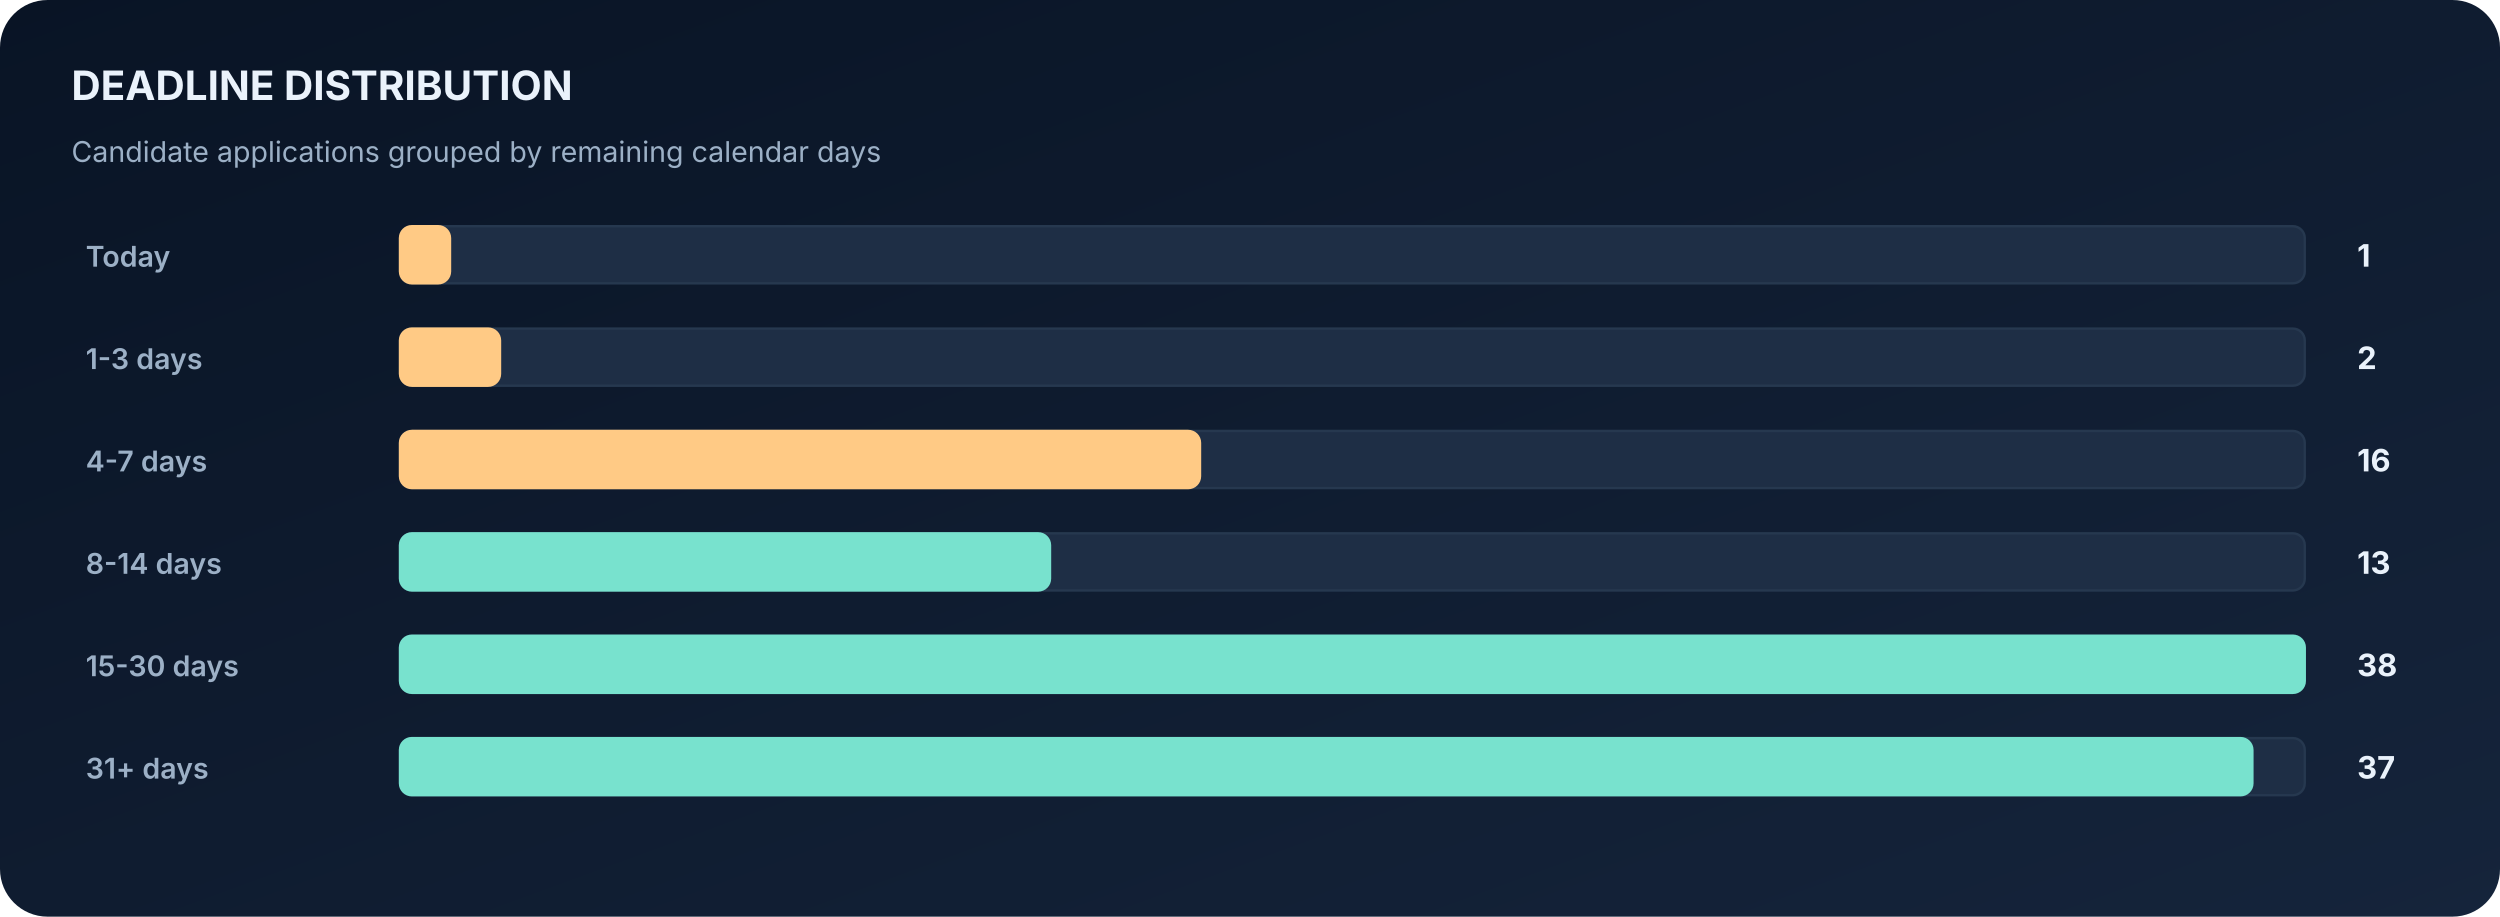
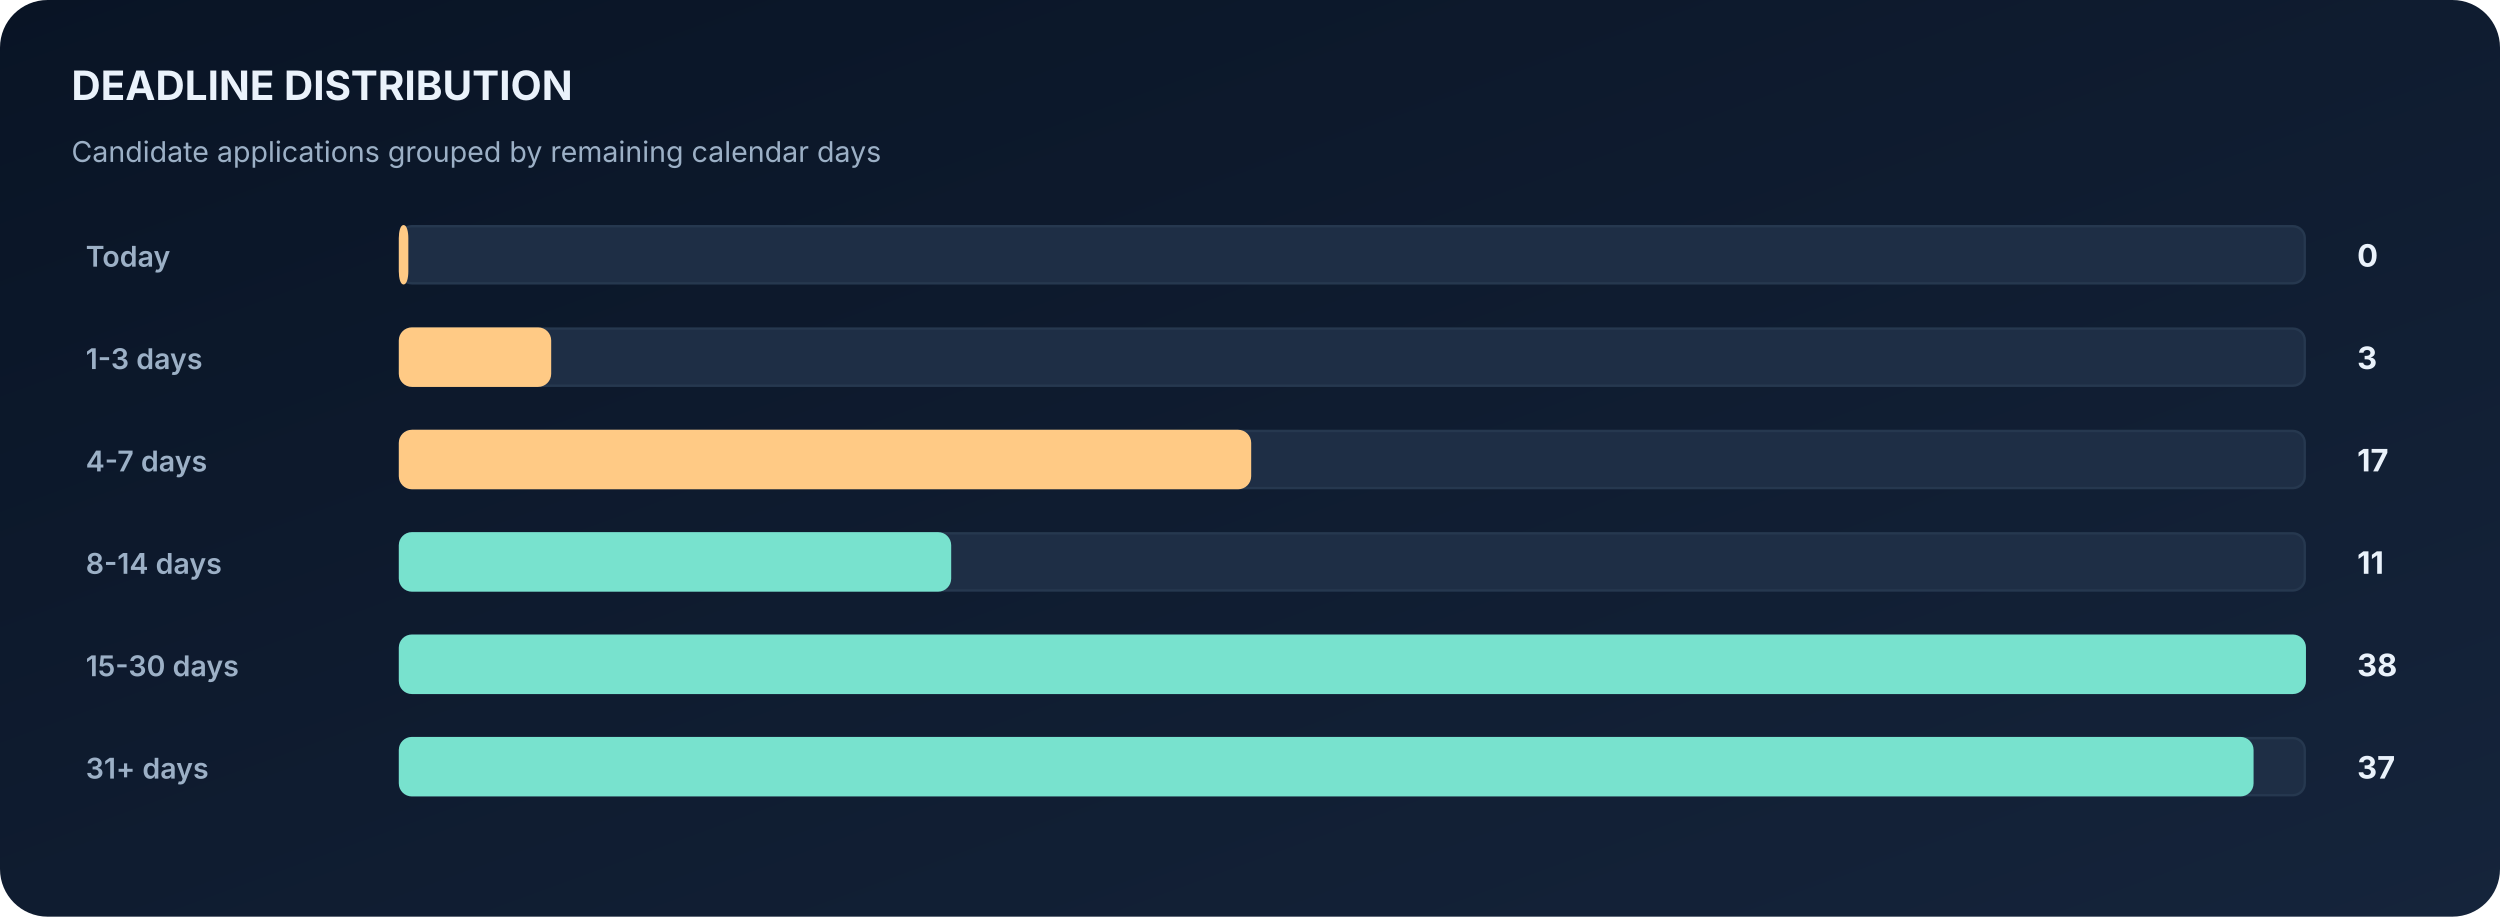
<svg xmlns="http://www.w3.org/2000/svg" width="1050" height="385" viewBox="0 0 1050 385" role="img" aria-label="Automatically generated deadline distribution horizontal bar chart">
  <defs>
    <linearGradient id="bg" x1="0" x2="1" y1="0" y2="1">
      <stop stop-color="#091425" />
      <stop offset="1" stop-color="#15243B" />
    </linearGradient>
  </defs>
  <rect width="1050" height="385" fill="url(#bg)" rx="20" />
  <text x="30" y="42" font-family="Inter,Segoe UI,Arial,sans-serif" font-size="17" font-weight="700" fill="#EAF2FB">DEADLINE DISTRIBUTION</text>
  <text x="30" y="68" font-family="Inter,Segoe UI,Arial,sans-serif" font-size="12" font-weight="400" fill="#9CB0C6">Candidate applications grouped by remaining calendar days</text>
  <text x="36" y="112" font-family="Inter,Segoe UI,Arial,sans-serif" font-size="12" font-weight="600" fill="#9CB0C6">Today</text>
  <rect x="168" y="95" width="800" height="24" rx="5" fill="#1E2E45" stroke="#26384F" />
-   <rect x="168" y="95" width="21" height="24" rx="5" fill="#FFCA85" stroke="#FFCA85" />
-   <text x="990" y="112" font-family="Inter,Segoe UI,Arial,sans-serif" font-size="13" font-weight="700" fill="#EAF2FB">1</text>
+   <rect x="168" y="95" width="3" height="24" rx="5" fill="#FFCA85" stroke="#FFCA85" />
+   <text x="990" y="112" font-family="Inter,Segoe UI,Arial,sans-serif" font-size="13" font-weight="700" fill="#EAF2FB">0</text>
  <text x="36" y="155" font-family="Inter,Segoe UI,Arial,sans-serif" font-size="12" font-weight="600" fill="#9CB0C6">1-3 days</text>
  <rect x="168" y="138" width="800" height="24" rx="5" fill="#1E2E45" stroke="#26384F" />
-   <rect x="168" y="138" width="42" height="24" rx="5" fill="#FFCA85" stroke="#FFCA85" />
-   <text x="990" y="155" font-family="Inter,Segoe UI,Arial,sans-serif" font-size="13" font-weight="700" fill="#EAF2FB">2</text>
+   <rect x="168" y="138" width="63" height="24" rx="5" fill="#FFCA85" stroke="#FFCA85" />
+   <text x="990" y="155" font-family="Inter,Segoe UI,Arial,sans-serif" font-size="13" font-weight="700" fill="#EAF2FB">3</text>
  <text x="36" y="198" font-family="Inter,Segoe UI,Arial,sans-serif" font-size="12" font-weight="600" fill="#9CB0C6">4-7 days</text>
  <rect x="168" y="181" width="800" height="24" rx="5" fill="#1E2E45" stroke="#26384F" />
-   <rect x="168" y="181" width="336" height="24" rx="5" fill="#FFCA85" stroke="#FFCA85" />
-   <text x="990" y="198" font-family="Inter,Segoe UI,Arial,sans-serif" font-size="13" font-weight="700" fill="#EAF2FB">16</text>
+   <rect x="168" y="181" width="357" height="24" rx="5" fill="#FFCA85" stroke="#FFCA85" />
+   <text x="990" y="198" font-family="Inter,Segoe UI,Arial,sans-serif" font-size="13" font-weight="700" fill="#EAF2FB">17</text>
  <text x="36" y="241" font-family="Inter,Segoe UI,Arial,sans-serif" font-size="12" font-weight="600" fill="#9CB0C6">8-14 days</text>
  <rect x="168" y="224" width="800" height="24" rx="5" fill="#1E2E45" stroke="#26384F" />
-   <rect x="168" y="224" width="273" height="24" rx="5" fill="#78E2CE" stroke="#78E2CE" />
-   <text x="990" y="241" font-family="Inter,Segoe UI,Arial,sans-serif" font-size="13" font-weight="700" fill="#EAF2FB">13</text>
+   <rect x="168" y="224" width="231" height="24" rx="5" fill="#78E2CE" stroke="#78E2CE" />
+   <text x="990" y="241" font-family="Inter,Segoe UI,Arial,sans-serif" font-size="13" font-weight="700" fill="#EAF2FB">11</text>
  <text x="36" y="284" font-family="Inter,Segoe UI,Arial,sans-serif" font-size="12" font-weight="600" fill="#9CB0C6">15-30 days</text>
  <rect x="168" y="267" width="800" height="24" rx="5" fill="#1E2E45" stroke="#26384F" />
  <rect x="168" y="267" width="800" height="24" rx="5" fill="#78E2CE" stroke="#78E2CE" />
  <text x="990" y="284" font-family="Inter,Segoe UI,Arial,sans-serif" font-size="13" font-weight="700" fill="#EAF2FB">38</text>
  <text x="36" y="327" font-family="Inter,Segoe UI,Arial,sans-serif" font-size="12" font-weight="600" fill="#9CB0C6">31+ days</text>
  <rect x="168" y="310" width="800" height="24" rx="5" fill="#1E2E45" stroke="#26384F" />
  <rect x="168" y="310" width="778" height="24" rx="5" fill="#78E2CE" stroke="#78E2CE" />
  <text x="990" y="327" font-family="Inter,Segoe UI,Arial,sans-serif" font-size="13" font-weight="700" fill="#EAF2FB">37</text>
</svg>
